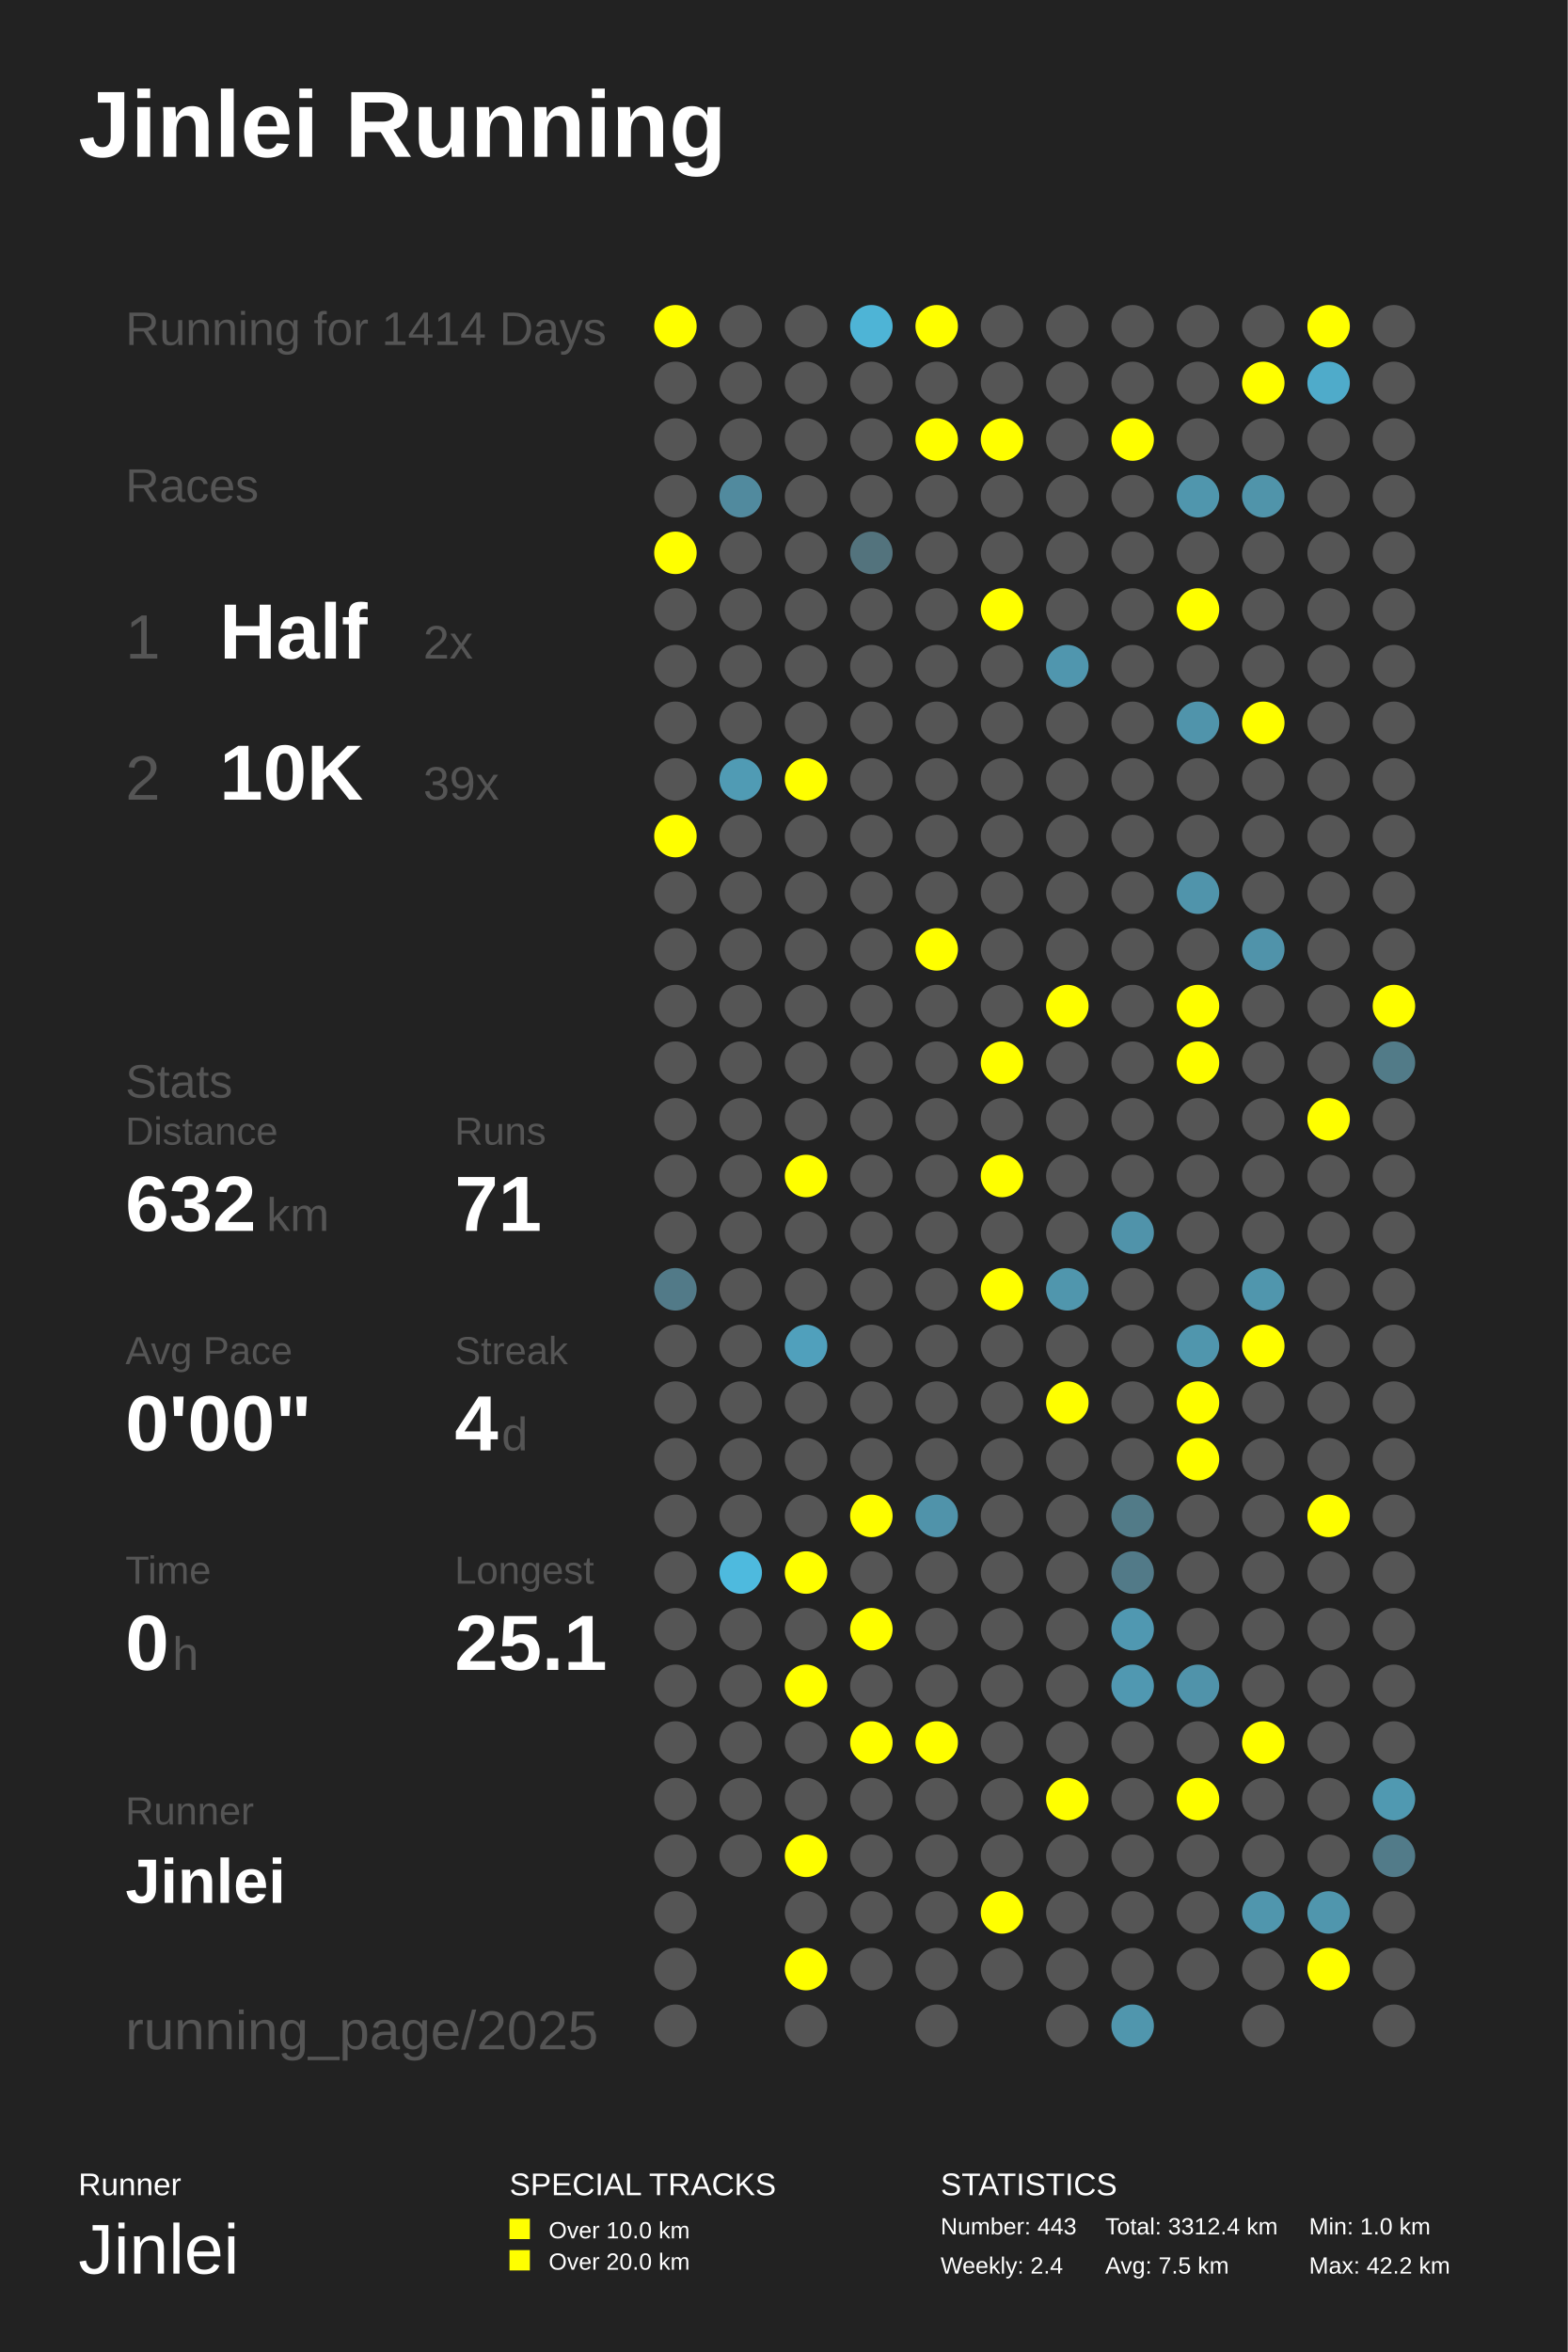
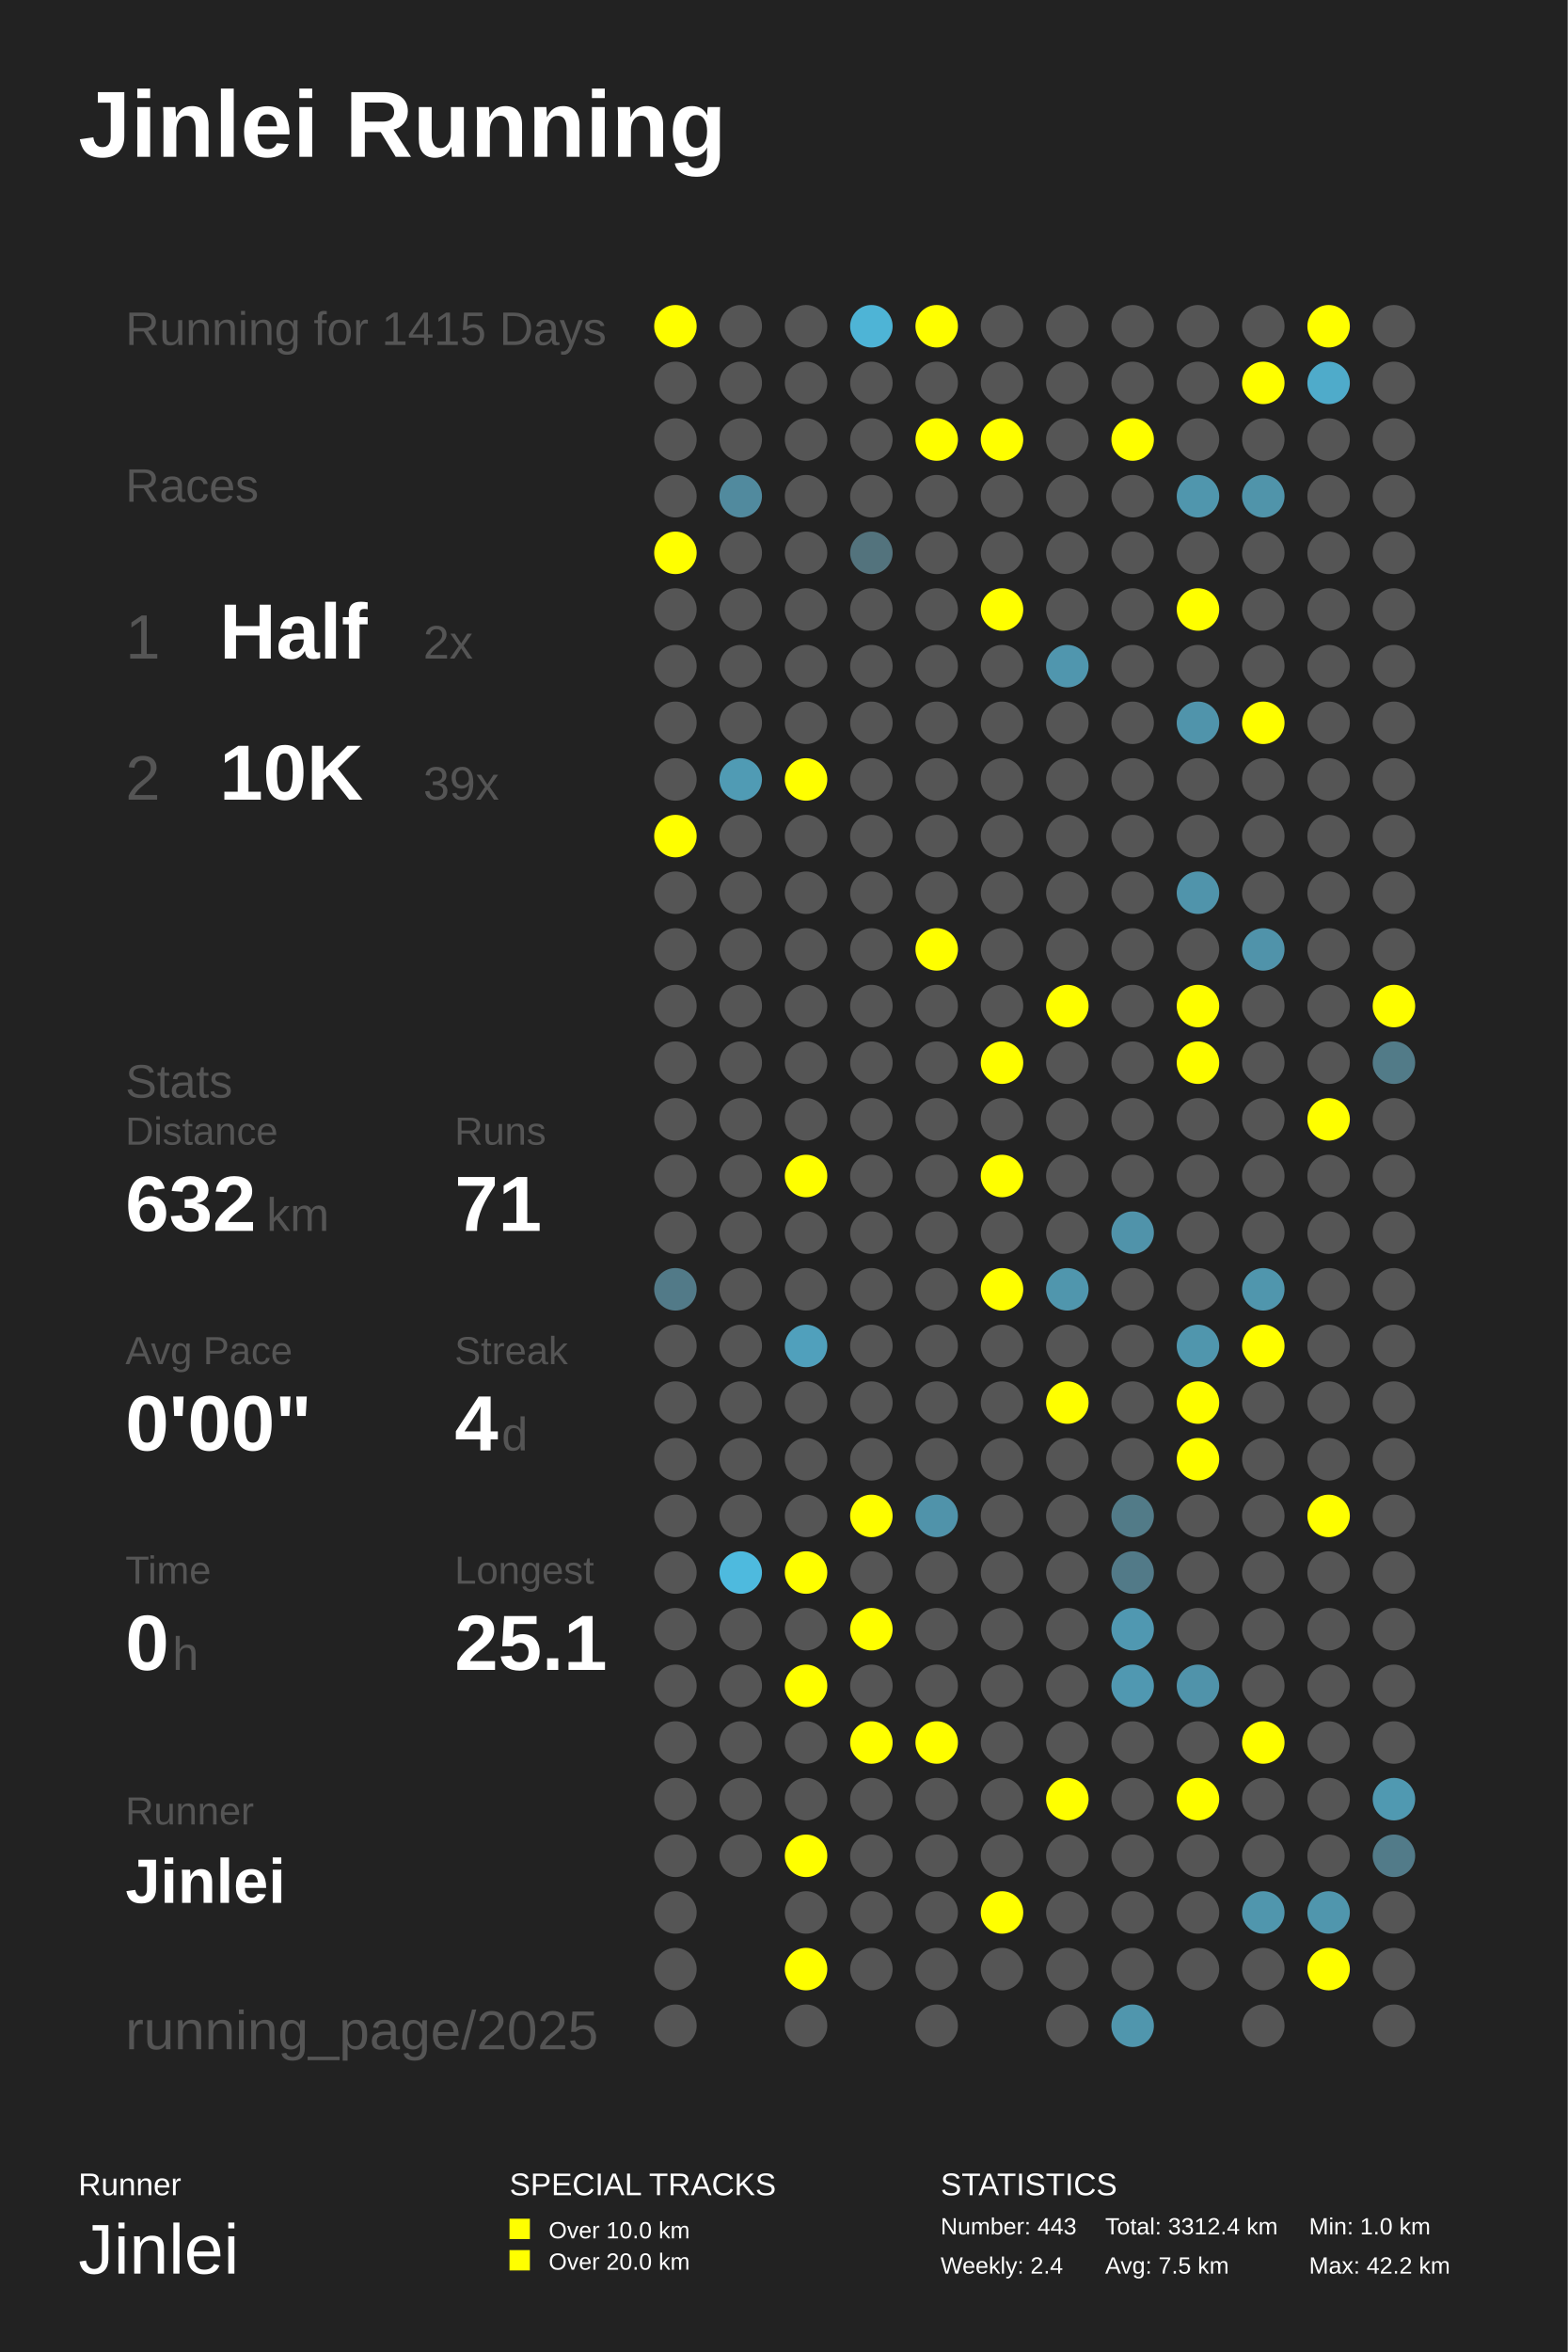
<svg xmlns="http://www.w3.org/2000/svg" baseProfile="full" height="300mm" version="1.1" viewBox="0,0,200,300" width="200mm">
  <defs />
  <rect fill="#222222" height="300" width="200" x="0" y="0" />
  <text fill="#FFFFFF" style="font-size:12px; font-family:Arial; font-weight:bold;" x="10" y="20">Jinlei Running</text>
  <text fill="#FFFFFF" style="font-size:4px; font-family:Arial" x="10" y="280">Runner</text>
  <text fill="#FFFFFF" style="font-size:9px; font-family:Arial" x="10" y="290">Jinlei</text>
  <text fill="#FFFFFF" style="font-size:4px; font-family:Arial" x="65" y="280">SPECIAL TRACKS</text>
  <rect fill="#FFFF00" height="2.6" width="2.6" x="65" y="283" />
  <text fill="#FFFFFF" style="font-size:3px; font-family:Arial" x="70" y="285.5">Over 10.0 km</text>
  <rect fill="#FFFF00" height="2.6" width="2.6" x="65" y="287" />
  <text fill="#FFFFFF" style="font-size:3px; font-family:Arial" x="70" y="289.5">Over 20.0 km</text>
  <text fill="#FFFFFF" style="font-size:4px; font-family:Arial" x="120" y="280">STATISTICS</text>
  <text fill="#FFFFFF" style="font-size:3px; font-family:Arial" x="120" y="285">Number: 443</text>
  <text fill="#FFFFFF" style="font-size:3px; font-family:Arial" x="120" y="290">Weekly: 2.4</text>
  <text fill="#FFFFFF" style="font-size:3px; font-family:Arial" x="141" y="285">Total: 3312.4 km</text>
  <text fill="#FFFFFF" style="font-size:3px; font-family:Arial" x="141" y="290">Avg: 7.5 km</text>
  <text fill="#FFFFFF" style="font-size:3px; font-family:Arial" x="167" y="285">Min: 1.0 km</text>
  <text fill="#FFFFFF" style="font-size:3px; font-family:Arial" x="167" y="290">Max: 42.2 km</text>
-   <text fill="#555555" style="font-size:6px; font-family:Arial;" x="16" y="44">Running for 1414 Days</text>
+   <text fill="#555555" style="font-size:6px; font-family:Arial;" x="16" y="44">Running for 1415 Days</text>
  <text fill="#555555" style="font-size:6px; font-family:Arial;" x="16" y="64">Races</text>
  <text fill="#555555" style="font-size:8px; font-family:Arial;" x="16" y="84">1</text>
  <text fill="#FFFFFF" style="font-size:10px; font-family:Arial; font-weight:bold;" x="28" y="84">Half</text>
  <text fill="#555555" style="font-size:6px; font-family:Arial;" x="54" y="84">2x</text>
  <text fill="#555555" style="font-size:8px; font-family:Arial;" x="16" y="102">2</text>
  <text fill="#FFFFFF" style="font-size:10px; font-family:Arial; font-weight:bold;" x="28" y="102">10K</text>
  <text fill="#555555" style="font-size:6px; font-family:Arial;" x="54" y="102">39x</text>
  <text fill="#555555" style="font-size:6px; font-family:Arial;" x="16" y="140">Stats</text>
  <text fill="#555555" style="font-size:5px; font-family:Arial;" x="16" y="146">Distance</text>
  <text fill="#FFFFFF" style="font-size:10px; font-family:Arial; font-weight:bold;" x="16" y="157">632</text>
  <text fill="#555555" style="font-size:6px; font-family:Arial;" x="34" y="157">km</text>
  <text fill="#555555" style="font-size:5px; font-family:Arial;" x="58" y="146">Runs</text>
  <text fill="#FFFFFF" style="font-size:10px; font-family:Arial; font-weight:bold;" x="58" y="157">71</text>
  <text fill="#555555" style="font-size:5px; font-family:Arial;" x="16" y="174">Avg Pace</text>
  <text fill="#FFFFFF" style="font-size:10px; font-family:Arial; font-weight:bold;" x="16" y="185">0'00"</text>
  <text fill="#555555" style="font-size:5px; font-family:Arial;" x="58" y="174">Streak</text>
  <text fill="#FFFFFF" style="font-size:10px; font-family:Arial; font-weight:bold;" x="58" y="185">4</text>
  <text fill="#555555" style="font-size:6px; font-family:Arial;" x="64" y="185">d</text>
  <text fill="#555555" style="font-size:5px; font-family:Arial;" x="16" y="202">Time</text>
  <text fill="#FFFFFF" style="font-size:10px; font-family:Arial; font-weight:bold;" x="16" y="213">0</text>
  <text fill="#555555" style="font-size:6px; font-family:Arial;" x="22" y="213">h</text>
  <text fill="#555555" style="font-size:5px; font-family:Arial;" x="58" y="202">Longest</text>
  <text fill="#FFFFFF" style="font-size:10px; font-family:Arial; font-weight:bold;" x="58" y="213">25.1</text>
  <text fill="#555555" style="font-size:5px; font-family:Arial;" x="16" y="232.71">Runner</text>
  <text fill="#FFFFFF" style="font-size:8px; font-family:Arial; font-weight:bold;" x="16" y="242.71">Jinlei</text>
  <text fill="#555555" style="font-size:7px; font-family:Arial;" x="16" y="261.387">running_page/2025</text>
  <circle cx="86.167" cy="41.613" fill="#FFFF00" r="2.71" />
  <circle cx="86.167" cy="48.839" fill="#555555" r="2.71" />
  <circle cx="86.167" cy="56.065" fill="#555555" r="2.71" />
  <circle cx="86.167" cy="63.29" fill="#555555" r="2.71" />
  <circle cx="86.167" cy="70.516" fill="#FFFF00" r="2.71" />
  <circle cx="86.167" cy="77.742" fill="#555555" r="2.71" />
  <circle cx="86.167" cy="84.968" fill="#555555" r="2.71" />
  <circle cx="86.167" cy="92.194" fill="#555555" r="2.71" />
  <circle cx="86.167" cy="99.419" fill="#555555" r="2.71" />
  <circle cx="86.167" cy="106.645" fill="#FFFF00" r="2.71" />
  <circle cx="86.167" cy="113.871" fill="#555555" r="2.71" />
  <circle cx="86.167" cy="121.097" fill="#555555" r="2.71" />
  <circle cx="86.167" cy="128.323" fill="#555555" r="2.71" />
  <circle cx="86.167" cy="135.548" fill="#555555" r="2.71" />
  <circle cx="86.167" cy="142.774" fill="#555555" r="2.71" />
  <circle cx="86.167" cy="150.0" fill="#555555" r="2.71" />
  <circle cx="86.167" cy="157.226" fill="#555555" r="2.71" />
  <circle cx="86.167" cy="164.452" fill="#527a88" r="2.71" />
  <circle cx="86.167" cy="171.677" fill="#555555" r="2.71" />
  <circle cx="86.167" cy="178.903" fill="#555555" r="2.71" />
  <circle cx="86.167" cy="186.129" fill="#555555" r="2.71" />
  <circle cx="86.167" cy="193.355" fill="#555555" r="2.71" />
  <circle cx="86.167" cy="200.581" fill="#555555" r="2.71" />
  <circle cx="86.167" cy="207.806" fill="#555555" r="2.71" />
  <circle cx="86.167" cy="215.032" fill="#555555" r="2.71" />
  <circle cx="86.167" cy="222.258" fill="#555555" r="2.71" />
  <circle cx="86.167" cy="229.484" fill="#555555" r="2.71" />
  <circle cx="86.167" cy="236.71" fill="#555555" r="2.71" />
  <circle cx="86.167" cy="243.935" fill="#555555" r="2.71" />
  <circle cx="86.167" cy="251.161" fill="#555555" r="2.71" />
  <circle cx="86.167" cy="258.387" fill="#555555" r="2.71" />
  <circle cx="94.5" cy="41.613" fill="#555555" r="2.71" />
  <circle cx="94.5" cy="48.839" fill="#555555" r="2.71" />
  <circle cx="94.5" cy="56.065" fill="#555555" r="2.71" />
  <circle cx="94.5" cy="63.29" fill="#518a9e" r="2.71" />
  <circle cx="94.5" cy="70.516" fill="#555555" r="2.71" />
  <circle cx="94.5" cy="77.742" fill="#555555" r="2.71" />
  <circle cx="94.5" cy="84.968" fill="#555555" r="2.71" />
  <circle cx="94.5" cy="92.194" fill="#555555" r="2.71" />
  <circle cx="94.5" cy="99.419" fill="#509bb4" r="2.71" />
  <circle cx="94.5" cy="106.645" fill="#555555" r="2.71" />
  <circle cx="94.5" cy="113.871" fill="#555555" r="2.71" />
  <circle cx="94.5" cy="121.097" fill="#555555" r="2.71" />
  <circle cx="94.5" cy="128.323" fill="#555555" r="2.71" />
  <circle cx="94.5" cy="135.548" fill="#555555" r="2.71" />
  <circle cx="94.5" cy="142.774" fill="#555555" r="2.71" />
  <circle cx="94.5" cy="150.0" fill="#555555" r="2.71" />
  <circle cx="94.5" cy="157.226" fill="#555555" r="2.71" />
  <circle cx="94.5" cy="164.452" fill="#555555" r="2.71" />
  <circle cx="94.5" cy="171.677" fill="#555555" r="2.71" />
  <circle cx="94.5" cy="178.903" fill="#555555" r="2.71" />
  <circle cx="94.5" cy="186.129" fill="#555555" r="2.71" />
  <circle cx="94.5" cy="193.355" fill="#555555" r="2.71" />
  <circle cx="94.5" cy="200.581" fill="#4ebade" r="2.71" />
  <circle cx="94.5" cy="207.806" fill="#555555" r="2.71" />
  <circle cx="94.5" cy="215.032" fill="#555555" r="2.71" />
  <circle cx="94.5" cy="222.258" fill="#555555" r="2.71" />
  <circle cx="94.5" cy="229.484" fill="#555555" r="2.71" />
  <circle cx="94.5" cy="236.71" fill="#555555" r="2.71" />
  <circle cx="102.833" cy="41.613" fill="#555555" r="2.71" />
  <circle cx="102.833" cy="48.839" fill="#555555" r="2.71" />
  <circle cx="102.833" cy="56.065" fill="#555555" r="2.71" />
  <circle cx="102.833" cy="63.29" fill="#555555" r="2.71" />
  <circle cx="102.833" cy="70.516" fill="#555555" r="2.71" />
  <circle cx="102.833" cy="77.742" fill="#555555" r="2.71" />
  <circle cx="102.833" cy="84.968" fill="#555555" r="2.71" />
  <circle cx="102.833" cy="92.194" fill="#555555" r="2.71" />
  <circle cx="102.833" cy="99.419" fill="#FFFF00" r="2.71" />
  <circle cx="102.833" cy="106.645" fill="#555555" r="2.71" />
  <circle cx="102.833" cy="113.871" fill="#555555" r="2.71" />
  <circle cx="102.833" cy="121.097" fill="#555555" r="2.71" />
  <circle cx="102.833" cy="128.323" fill="#555555" r="2.71" />
  <circle cx="102.833" cy="135.548" fill="#555555" r="2.71" />
  <circle cx="102.833" cy="142.774" fill="#555555" r="2.71" />
  <circle cx="102.833" cy="150.0" fill="#FFFF00" r="2.71" />
  <circle cx="102.833" cy="157.226" fill="#555555" r="2.71" />
  <circle cx="102.833" cy="164.452" fill="#555555" r="2.71" />
  <circle cx="102.833" cy="171.677" fill="#50a0bc" r="2.71" />
  <circle cx="102.833" cy="178.903" fill="#555555" r="2.71" />
  <circle cx="102.833" cy="186.129" fill="#555555" r="2.71" />
  <circle cx="102.833" cy="193.355" fill="#555555" r="2.71" />
  <circle cx="102.833" cy="200.581" fill="#FFFF00" r="2.71" />
  <circle cx="102.833" cy="207.806" fill="#555555" r="2.71" />
  <circle cx="102.833" cy="215.032" fill="#FFFF00" r="2.71" />
  <circle cx="102.833" cy="222.258" fill="#555555" r="2.71" />
  <circle cx="102.833" cy="229.484" fill="#555555" r="2.71" />
  <circle cx="102.833" cy="236.71" fill="#FFFF00" r="2.71" />
  <circle cx="102.833" cy="243.935" fill="#555555" r="2.71" />
  <circle cx="102.833" cy="251.161" fill="#FFFF00" r="2.71" />
  <circle cx="102.833" cy="258.387" fill="#555555" r="2.71" />
  <circle cx="111.167" cy="41.613" fill="#4eb4d6" r="2.71" />
  <circle cx="111.167" cy="48.839" fill="#555555" r="2.71" />
  <circle cx="111.167" cy="56.065" fill="#555555" r="2.71" />
  <circle cx="111.167" cy="63.29" fill="#555555" r="2.71" />
  <circle cx="111.167" cy="70.516" fill="#53737d" r="2.71" />
  <circle cx="111.167" cy="77.742" fill="#555555" r="2.71" />
  <circle cx="111.167" cy="84.968" fill="#555555" r="2.71" />
  <circle cx="111.167" cy="92.194" fill="#555555" r="2.71" />
  <circle cx="111.167" cy="99.419" fill="#555555" r="2.71" />
  <circle cx="111.167" cy="106.645" fill="#555555" r="2.71" />
  <circle cx="111.167" cy="113.871" fill="#555555" r="2.71" />
  <circle cx="111.167" cy="121.097" fill="#555555" r="2.71" />
  <circle cx="111.167" cy="128.323" fill="#555555" r="2.71" />
  <circle cx="111.167" cy="135.548" fill="#555555" r="2.71" />
  <circle cx="111.167" cy="142.774" fill="#555555" r="2.71" />
  <circle cx="111.167" cy="150.0" fill="#555555" r="2.71" />
  <circle cx="111.167" cy="157.226" fill="#555555" r="2.71" />
  <circle cx="111.167" cy="164.452" fill="#555555" r="2.71" />
  <circle cx="111.167" cy="171.677" fill="#555555" r="2.71" />
  <circle cx="111.167" cy="178.903" fill="#555555" r="2.71" />
  <circle cx="111.167" cy="186.129" fill="#555555" r="2.71" />
  <circle cx="111.167" cy="193.355" fill="#FFFF00" r="2.71" />
  <circle cx="111.167" cy="200.581" fill="#555555" r="2.71" />
  <circle cx="111.167" cy="207.806" fill="#FFFF00" r="2.71" />
  <circle cx="111.167" cy="215.032" fill="#555555" r="2.71" />
  <circle cx="111.167" cy="222.258" fill="#FFFF00" r="2.71" />
  <circle cx="111.167" cy="229.484" fill="#555555" r="2.71" />
  <circle cx="111.167" cy="236.71" fill="#555555" r="2.71" />
  <circle cx="111.167" cy="243.935" fill="#555555" r="2.71" />
  <circle cx="111.167" cy="251.161" fill="#555555" r="2.71" />
  <circle cx="119.5" cy="41.613" fill="#FFFF00" r="2.71" />
  <circle cx="119.5" cy="48.839" fill="#555555" r="2.71" />
  <circle cx="119.5" cy="56.065" fill="#FFFF00" r="2.71" />
  <circle cx="119.5" cy="63.29" fill="#555555" r="2.71" />
  <circle cx="119.5" cy="70.516" fill="#555555" r="2.71" />
  <circle cx="119.5" cy="77.742" fill="#555555" r="2.71" />
  <circle cx="119.5" cy="84.968" fill="#555555" r="2.71" />
  <circle cx="119.5" cy="92.194" fill="#555555" r="2.71" />
  <circle cx="119.5" cy="99.419" fill="#555555" r="2.71" />
  <circle cx="119.5" cy="106.645" fill="#555555" r="2.71" />
  <circle cx="119.5" cy="113.871" fill="#555555" r="2.71" />
  <circle cx="119.5" cy="121.097" fill="#FFFF00" r="2.71" />
  <circle cx="119.5" cy="128.323" fill="#555555" r="2.71" />
  <circle cx="119.5" cy="135.548" fill="#555555" r="2.71" />
  <circle cx="119.5" cy="142.774" fill="#555555" r="2.71" />
  <circle cx="119.5" cy="150.0" fill="#555555" r="2.71" />
  <circle cx="119.5" cy="157.226" fill="#555555" r="2.71" />
  <circle cx="119.5" cy="164.452" fill="#555555" r="2.71" />
  <circle cx="119.5" cy="171.677" fill="#555555" r="2.71" />
  <circle cx="119.5" cy="178.903" fill="#555555" r="2.71" />
  <circle cx="119.5" cy="186.129" fill="#555555" r="2.71" />
  <circle cx="119.5" cy="193.355" fill="#5093aa" r="2.71" />
  <circle cx="119.5" cy="200.581" fill="#555555" r="2.71" />
  <circle cx="119.5" cy="207.806" fill="#555555" r="2.71" />
  <circle cx="119.5" cy="215.032" fill="#555555" r="2.71" />
  <circle cx="119.5" cy="222.258" fill="#FFFF00" r="2.71" />
  <circle cx="119.5" cy="229.484" fill="#555555" r="2.71" />
  <circle cx="119.5" cy="236.71" fill="#555555" r="2.71" />
  <circle cx="119.5" cy="243.935" fill="#555555" r="2.71" />
  <circle cx="119.5" cy="251.161" fill="#555555" r="2.71" />
  <circle cx="119.5" cy="258.387" fill="#555555" r="2.71" />
  <circle cx="127.833" cy="41.613" fill="#555555" r="2.71" />
  <circle cx="127.833" cy="48.839" fill="#555555" r="2.71" />
  <circle cx="127.833" cy="56.065" fill="#FFFF00" r="2.71" />
  <circle cx="127.833" cy="63.29" fill="#555555" r="2.71" />
  <circle cx="127.833" cy="70.516" fill="#555555" r="2.71" />
  <circle cx="127.833" cy="77.742" fill="#FFFF00" r="2.71" />
  <circle cx="127.833" cy="84.968" fill="#555555" r="2.71" />
  <circle cx="127.833" cy="92.194" fill="#555555" r="2.71" />
  <circle cx="127.833" cy="99.419" fill="#555555" r="2.71" />
  <circle cx="127.833" cy="106.645" fill="#555555" r="2.71" />
  <circle cx="127.833" cy="113.871" fill="#555555" r="2.71" />
  <circle cx="127.833" cy="121.097" fill="#555555" r="2.71" />
  <circle cx="127.833" cy="128.323" fill="#555555" r="2.71" />
  <circle cx="127.833" cy="135.548" fill="#FFFF00" r="2.71" />
  <circle cx="127.833" cy="142.774" fill="#555555" r="2.71" />
  <circle cx="127.833" cy="150.0" fill="#FFFF00" r="2.71" />
  <circle cx="127.833" cy="157.226" fill="#555555" r="2.71" />
  <circle cx="127.833" cy="164.452" fill="#FFFF00" r="2.71" />
  <circle cx="127.833" cy="171.677" fill="#555555" r="2.71" />
  <circle cx="127.833" cy="178.903" fill="#555555" r="2.71" />
  <circle cx="127.833" cy="186.129" fill="#555555" r="2.71" />
  <circle cx="127.833" cy="193.355" fill="#555555" r="2.71" />
  <circle cx="127.833" cy="200.581" fill="#555555" r="2.71" />
  <circle cx="127.833" cy="207.806" fill="#555555" r="2.71" />
  <circle cx="127.833" cy="215.032" fill="#555555" r="2.71" />
  <circle cx="127.833" cy="222.258" fill="#555555" r="2.71" />
  <circle cx="127.833" cy="229.484" fill="#555555" r="2.71" />
  <circle cx="127.833" cy="236.71" fill="#555555" r="2.71" />
  <circle cx="127.833" cy="243.935" fill="#FFFF00" r="2.71" />
  <circle cx="127.833" cy="251.161" fill="#555555" r="2.71" />
  <circle cx="136.167" cy="41.613" fill="#555555" r="2.71" />
  <circle cx="136.167" cy="48.839" fill="#555555" r="2.71" />
  <circle cx="136.167" cy="56.065" fill="#555555" r="2.71" />
  <circle cx="136.167" cy="63.29" fill="#555555" r="2.71" />
  <circle cx="136.167" cy="70.516" fill="#555555" r="2.71" />
  <circle cx="136.167" cy="77.742" fill="#555555" r="2.71" />
  <circle cx="136.167" cy="84.968" fill="#5096ae" r="2.71" />
  <circle cx="136.167" cy="92.194" fill="#555555" r="2.71" />
  <circle cx="136.167" cy="99.419" fill="#555555" r="2.71" />
  <circle cx="136.167" cy="106.645" fill="#555555" r="2.71" />
  <circle cx="136.167" cy="113.871" fill="#555555" r="2.71" />
  <circle cx="136.167" cy="121.097" fill="#555555" r="2.71" />
  <circle cx="136.167" cy="128.323" fill="#FFFF00" r="2.71" />
  <circle cx="136.167" cy="135.548" fill="#555555" r="2.71" />
  <circle cx="136.167" cy="142.774" fill="#555555" r="2.71" />
  <circle cx="136.167" cy="150.0" fill="#555555" r="2.71" />
  <circle cx="136.167" cy="157.226" fill="#555555" r="2.71" />
  <circle cx="136.167" cy="164.452" fill="#5096ad" r="2.71" />
  <circle cx="136.167" cy="171.677" fill="#555555" r="2.71" />
  <circle cx="136.167" cy="178.903" fill="#FFFF00" r="2.71" />
  <circle cx="136.167" cy="186.129" fill="#555555" r="2.71" />
  <circle cx="136.167" cy="193.355" fill="#555555" r="2.71" />
  <circle cx="136.167" cy="200.581" fill="#555555" r="2.71" />
  <circle cx="136.167" cy="207.806" fill="#555555" r="2.71" />
  <circle cx="136.167" cy="215.032" fill="#555555" r="2.71" />
  <circle cx="136.167" cy="222.258" fill="#555555" r="2.71" />
  <circle cx="136.167" cy="229.484" fill="#FFFF00" r="2.71" />
  <circle cx="136.167" cy="236.71" fill="#555555" r="2.71" />
  <circle cx="136.167" cy="243.935" fill="#555555" r="2.71" />
  <circle cx="136.167" cy="251.161" fill="#555555" r="2.71" />
  <circle cx="136.167" cy="258.387" fill="#555555" r="2.71" />
  <circle cx="144.5" cy="41.613" fill="#555555" r="2.71" />
  <circle cx="144.5" cy="48.839" fill="#555555" r="2.71" />
  <circle cx="144.5" cy="56.065" fill="#FFFF00" r="2.71" />
  <circle cx="144.5" cy="63.29" fill="#555555" r="2.71" />
  <circle cx="144.5" cy="70.516" fill="#555555" r="2.71" />
  <circle cx="144.5" cy="77.742" fill="#555555" r="2.71" />
  <circle cx="144.5" cy="84.968" fill="#555555" r="2.71" />
  <circle cx="144.5" cy="92.194" fill="#555555" r="2.71" />
  <circle cx="144.5" cy="99.419" fill="#555555" r="2.71" />
  <circle cx="144.5" cy="106.645" fill="#555555" r="2.71" />
  <circle cx="144.5" cy="113.871" fill="#555555" r="2.71" />
  <circle cx="144.5" cy="121.097" fill="#555555" r="2.71" />
  <circle cx="144.5" cy="128.323" fill="#555555" r="2.71" />
  <circle cx="144.5" cy="135.548" fill="#555555" r="2.71" />
  <circle cx="144.5" cy="142.774" fill="#555555" r="2.71" />
  <circle cx="144.5" cy="150.0" fill="#555555" r="2.71" />
  <circle cx="144.5" cy="157.226" fill="#5093aa" r="2.71" />
  <circle cx="144.5" cy="164.452" fill="#555555" r="2.71" />
  <circle cx="144.5" cy="171.677" fill="#555555" r="2.71" />
  <circle cx="144.5" cy="178.903" fill="#555555" r="2.71" />
  <circle cx="144.5" cy="186.129" fill="#555555" r="2.71" />
  <circle cx="144.5" cy="193.355" fill="#527b88" r="2.71" />
  <circle cx="144.5" cy="200.581" fill="#527a88" r="2.71" />
  <circle cx="144.5" cy="207.806" fill="#5098b1" r="2.71" />
  <circle cx="144.5" cy="215.032" fill="#5098b1" r="2.71" />
  <circle cx="144.5" cy="222.258" fill="#555555" r="2.71" />
  <circle cx="144.5" cy="229.484" fill="#555555" r="2.71" />
  <circle cx="144.5" cy="236.71" fill="#555555" r="2.71" />
  <circle cx="144.5" cy="243.935" fill="#555555" r="2.71" />
  <circle cx="144.5" cy="251.161" fill="#555555" r="2.71" />
  <circle cx="144.5" cy="258.387" fill="#5096ad" r="2.71" />
  <circle cx="152.833" cy="41.613" fill="#555555" r="2.71" />
  <circle cx="152.833" cy="48.839" fill="#555555" r="2.71" />
  <circle cx="152.833" cy="56.065" fill="#555555" r="2.71" />
  <circle cx="152.833" cy="63.29" fill="#5096ad" r="2.71" />
  <circle cx="152.833" cy="70.516" fill="#555555" r="2.71" />
  <circle cx="152.833" cy="77.742" fill="#FFFF00" r="2.71" />
  <circle cx="152.833" cy="84.968" fill="#555555" r="2.71" />
  <circle cx="152.833" cy="92.194" fill="#5094ab" r="2.71" />
  <circle cx="152.833" cy="99.419" fill="#555555" r="2.71" />
  <circle cx="152.833" cy="106.645" fill="#555555" r="2.71" />
  <circle cx="152.833" cy="113.871" fill="#5094ab" r="2.71" />
  <circle cx="152.833" cy="121.097" fill="#555555" r="2.71" />
  <circle cx="152.833" cy="128.323" fill="#FFFF00" r="2.71" />
  <circle cx="152.833" cy="135.548" fill="#FFFF00" r="2.71" />
  <circle cx="152.833" cy="142.774" fill="#555555" r="2.71" />
  <circle cx="152.833" cy="150.0" fill="#555555" r="2.71" />
  <circle cx="152.833" cy="157.226" fill="#555555" r="2.71" />
  <circle cx="152.833" cy="164.452" fill="#555555" r="2.71" />
  <circle cx="152.833" cy="171.677" fill="#5096ad" r="2.71" />
  <circle cx="152.833" cy="178.903" fill="#FFFF00" r="2.71" />
  <circle cx="152.833" cy="186.129" fill="#FFFF00" r="2.71" />
  <circle cx="152.833" cy="193.355" fill="#555555" r="2.71" />
  <circle cx="152.833" cy="200.581" fill="#555555" r="2.71" />
  <circle cx="152.833" cy="207.806" fill="#555555" r="2.71" />
  <circle cx="152.833" cy="215.032" fill="#5093aa" r="2.71" />
  <circle cx="152.833" cy="222.258" fill="#555555" r="2.71" />
  <circle cx="152.833" cy="229.484" fill="#FFFF00" r="2.71" />
  <circle cx="152.833" cy="236.71" fill="#555555" r="2.71" />
  <circle cx="152.833" cy="243.935" fill="#555555" r="2.71" />
  <circle cx="152.833" cy="251.161" fill="#555555" r="2.71" />
  <circle cx="161.167" cy="41.613" fill="#555555" r="2.71" />
  <circle cx="161.167" cy="48.839" fill="#FFFF00" r="2.71" />
  <circle cx="161.167" cy="56.065" fill="#555555" r="2.71" />
  <circle cx="161.167" cy="63.29" fill="#5094aa" r="2.71" />
  <circle cx="161.167" cy="70.516" fill="#555555" r="2.71" />
  <circle cx="161.167" cy="77.742" fill="#555555" r="2.71" />
  <circle cx="161.167" cy="84.968" fill="#555555" r="2.71" />
  <circle cx="161.167" cy="92.194" fill="#FFFF00" r="2.71" />
  <circle cx="161.167" cy="99.419" fill="#555555" r="2.71" />
  <circle cx="161.167" cy="106.645" fill="#555555" r="2.71" />
  <circle cx="161.167" cy="113.871" fill="#555555" r="2.71" />
  <circle cx="161.167" cy="121.097" fill="#5093aa" r="2.71" />
  <circle cx="161.167" cy="128.323" fill="#555555" r="2.71" />
  <circle cx="161.167" cy="135.548" fill="#555555" r="2.71" />
  <circle cx="161.167" cy="142.774" fill="#555555" r="2.71" />
  <circle cx="161.167" cy="150.0" fill="#555555" r="2.71" />
  <circle cx="161.167" cy="157.226" fill="#555555" r="2.71" />
  <circle cx="161.167" cy="164.452" fill="#5096ad" r="2.71" />
  <circle cx="161.167" cy="171.677" fill="#FFFF00" r="2.71" />
  <circle cx="161.167" cy="178.903" fill="#555555" r="2.71" />
  <circle cx="161.167" cy="186.129" fill="#555555" r="2.71" />
  <circle cx="161.167" cy="193.355" fill="#555555" r="2.71" />
  <circle cx="161.167" cy="200.581" fill="#555555" r="2.71" />
  <circle cx="161.167" cy="207.806" fill="#555555" r="2.71" />
  <circle cx="161.167" cy="215.032" fill="#555555" r="2.71" />
  <circle cx="161.167" cy="222.258" fill="#FFFF00" r="2.71" />
  <circle cx="161.167" cy="229.484" fill="#555555" r="2.71" />
  <circle cx="161.167" cy="236.71" fill="#555555" r="2.71" />
  <circle cx="161.167" cy="243.935" fill="#5096ad" r="2.71" />
  <circle cx="161.167" cy="251.161" fill="#555555" r="2.71" />
  <circle cx="161.167" cy="258.387" fill="#555555" r="2.71" />
  <circle cx="169.5" cy="41.613" fill="#FFFF00" r="2.71" />
  <circle cx="169.5" cy="48.839" fill="#4fabca" r="2.71" />
  <circle cx="169.5" cy="56.065" fill="#555555" r="2.71" />
  <circle cx="169.5" cy="63.29" fill="#555555" r="2.71" />
  <circle cx="169.5" cy="70.516" fill="#555555" r="2.71" />
  <circle cx="169.5" cy="77.742" fill="#555555" r="2.71" />
  <circle cx="169.5" cy="84.968" fill="#555555" r="2.71" />
  <circle cx="169.5" cy="92.194" fill="#555555" r="2.71" />
  <circle cx="169.5" cy="99.419" fill="#555555" r="2.71" />
  <circle cx="169.5" cy="106.645" fill="#555555" r="2.71" />
  <circle cx="169.5" cy="113.871" fill="#555555" r="2.71" />
  <circle cx="169.5" cy="121.097" fill="#555555" r="2.71" />
  <circle cx="169.5" cy="128.323" fill="#555555" r="2.71" />
  <circle cx="169.5" cy="135.548" fill="#555555" r="2.71" />
  <circle cx="169.5" cy="142.774" fill="#FFFF00" r="2.71" />
  <circle cx="169.5" cy="150.0" fill="#555555" r="2.71" />
  <circle cx="169.5" cy="157.226" fill="#555555" r="2.71" />
  <circle cx="169.5" cy="164.452" fill="#555555" r="2.71" />
  <circle cx="169.5" cy="171.677" fill="#555555" r="2.71" />
  <circle cx="169.5" cy="178.903" fill="#555555" r="2.71" />
  <circle cx="169.5" cy="186.129" fill="#555555" r="2.71" />
  <circle cx="169.5" cy="193.355" fill="#FFFF00" r="2.71" />
  <circle cx="169.5" cy="200.581" fill="#555555" r="2.71" />
  <circle cx="169.5" cy="207.806" fill="#555555" r="2.71" />
  <circle cx="169.5" cy="215.032" fill="#555555" r="2.71" />
  <circle cx="169.5" cy="222.258" fill="#555555" r="2.71" />
  <circle cx="169.5" cy="229.484" fill="#555555" r="2.71" />
  <circle cx="169.5" cy="236.71" fill="#555555" r="2.71" />
  <circle cx="169.5" cy="243.935" fill="#5096ad" r="2.71" />
  <circle cx="169.5" cy="251.161" fill="#FFFF00" r="2.71" />
  <circle cx="177.833" cy="41.613" fill="#555555" r="2.71" />
  <circle cx="177.833" cy="48.839" fill="#555555" r="2.71" />
  <circle cx="177.833" cy="56.065" fill="#555555" r="2.71" />
  <circle cx="177.833" cy="63.29" fill="#555555" r="2.71" />
  <circle cx="177.833" cy="70.516" fill="#555555" r="2.71" />
  <circle cx="177.833" cy="77.742" fill="#555555" r="2.71" />
  <circle cx="177.833" cy="84.968" fill="#555555" r="2.71" />
  <circle cx="177.833" cy="92.194" fill="#555555" r="2.71" />
  <circle cx="177.833" cy="99.419" fill="#555555" r="2.71" />
  <circle cx="177.833" cy="106.645" fill="#555555" r="2.71" />
  <circle cx="177.833" cy="113.871" fill="#555555" r="2.71" />
  <circle cx="177.833" cy="121.097" fill="#555555" r="2.71" />
  <circle cx="177.833" cy="128.323" fill="#FFFF00" r="2.71" />
  <circle cx="177.833" cy="135.548" fill="#527b88" r="2.71" />
  <circle cx="177.833" cy="142.774" fill="#555555" r="2.71" />
  <circle cx="177.833" cy="150.0" fill="#555555" r="2.71" />
  <circle cx="177.833" cy="157.226" fill="#555555" r="2.71" />
  <circle cx="177.833" cy="164.452" fill="#555555" r="2.71" />
  <circle cx="177.833" cy="171.677" fill="#555555" r="2.71" />
  <circle cx="177.833" cy="178.903" fill="#555555" r="2.71" />
  <circle cx="177.833" cy="186.129" fill="#555555" r="2.71" />
  <circle cx="177.833" cy="193.355" fill="#555555" r="2.71" />
  <circle cx="177.833" cy="200.581" fill="#555555" r="2.71" />
  <circle cx="177.833" cy="207.806" fill="#555555" r="2.71" />
  <circle cx="177.833" cy="215.032" fill="#555555" r="2.71" />
  <circle cx="177.833" cy="222.258" fill="#555555" r="2.71" />
  <circle cx="177.833" cy="229.484" fill="#5099b1" r="2.71" />
  <circle cx="177.833" cy="236.71" fill="#527b89" r="2.71" />
  <circle cx="177.833" cy="243.935" fill="#555555" r="2.71" />
  <circle cx="177.833" cy="251.161" fill="#555555" r="2.71" />
  <circle cx="177.833" cy="258.387" fill="#555555" r="2.71" />
</svg>
